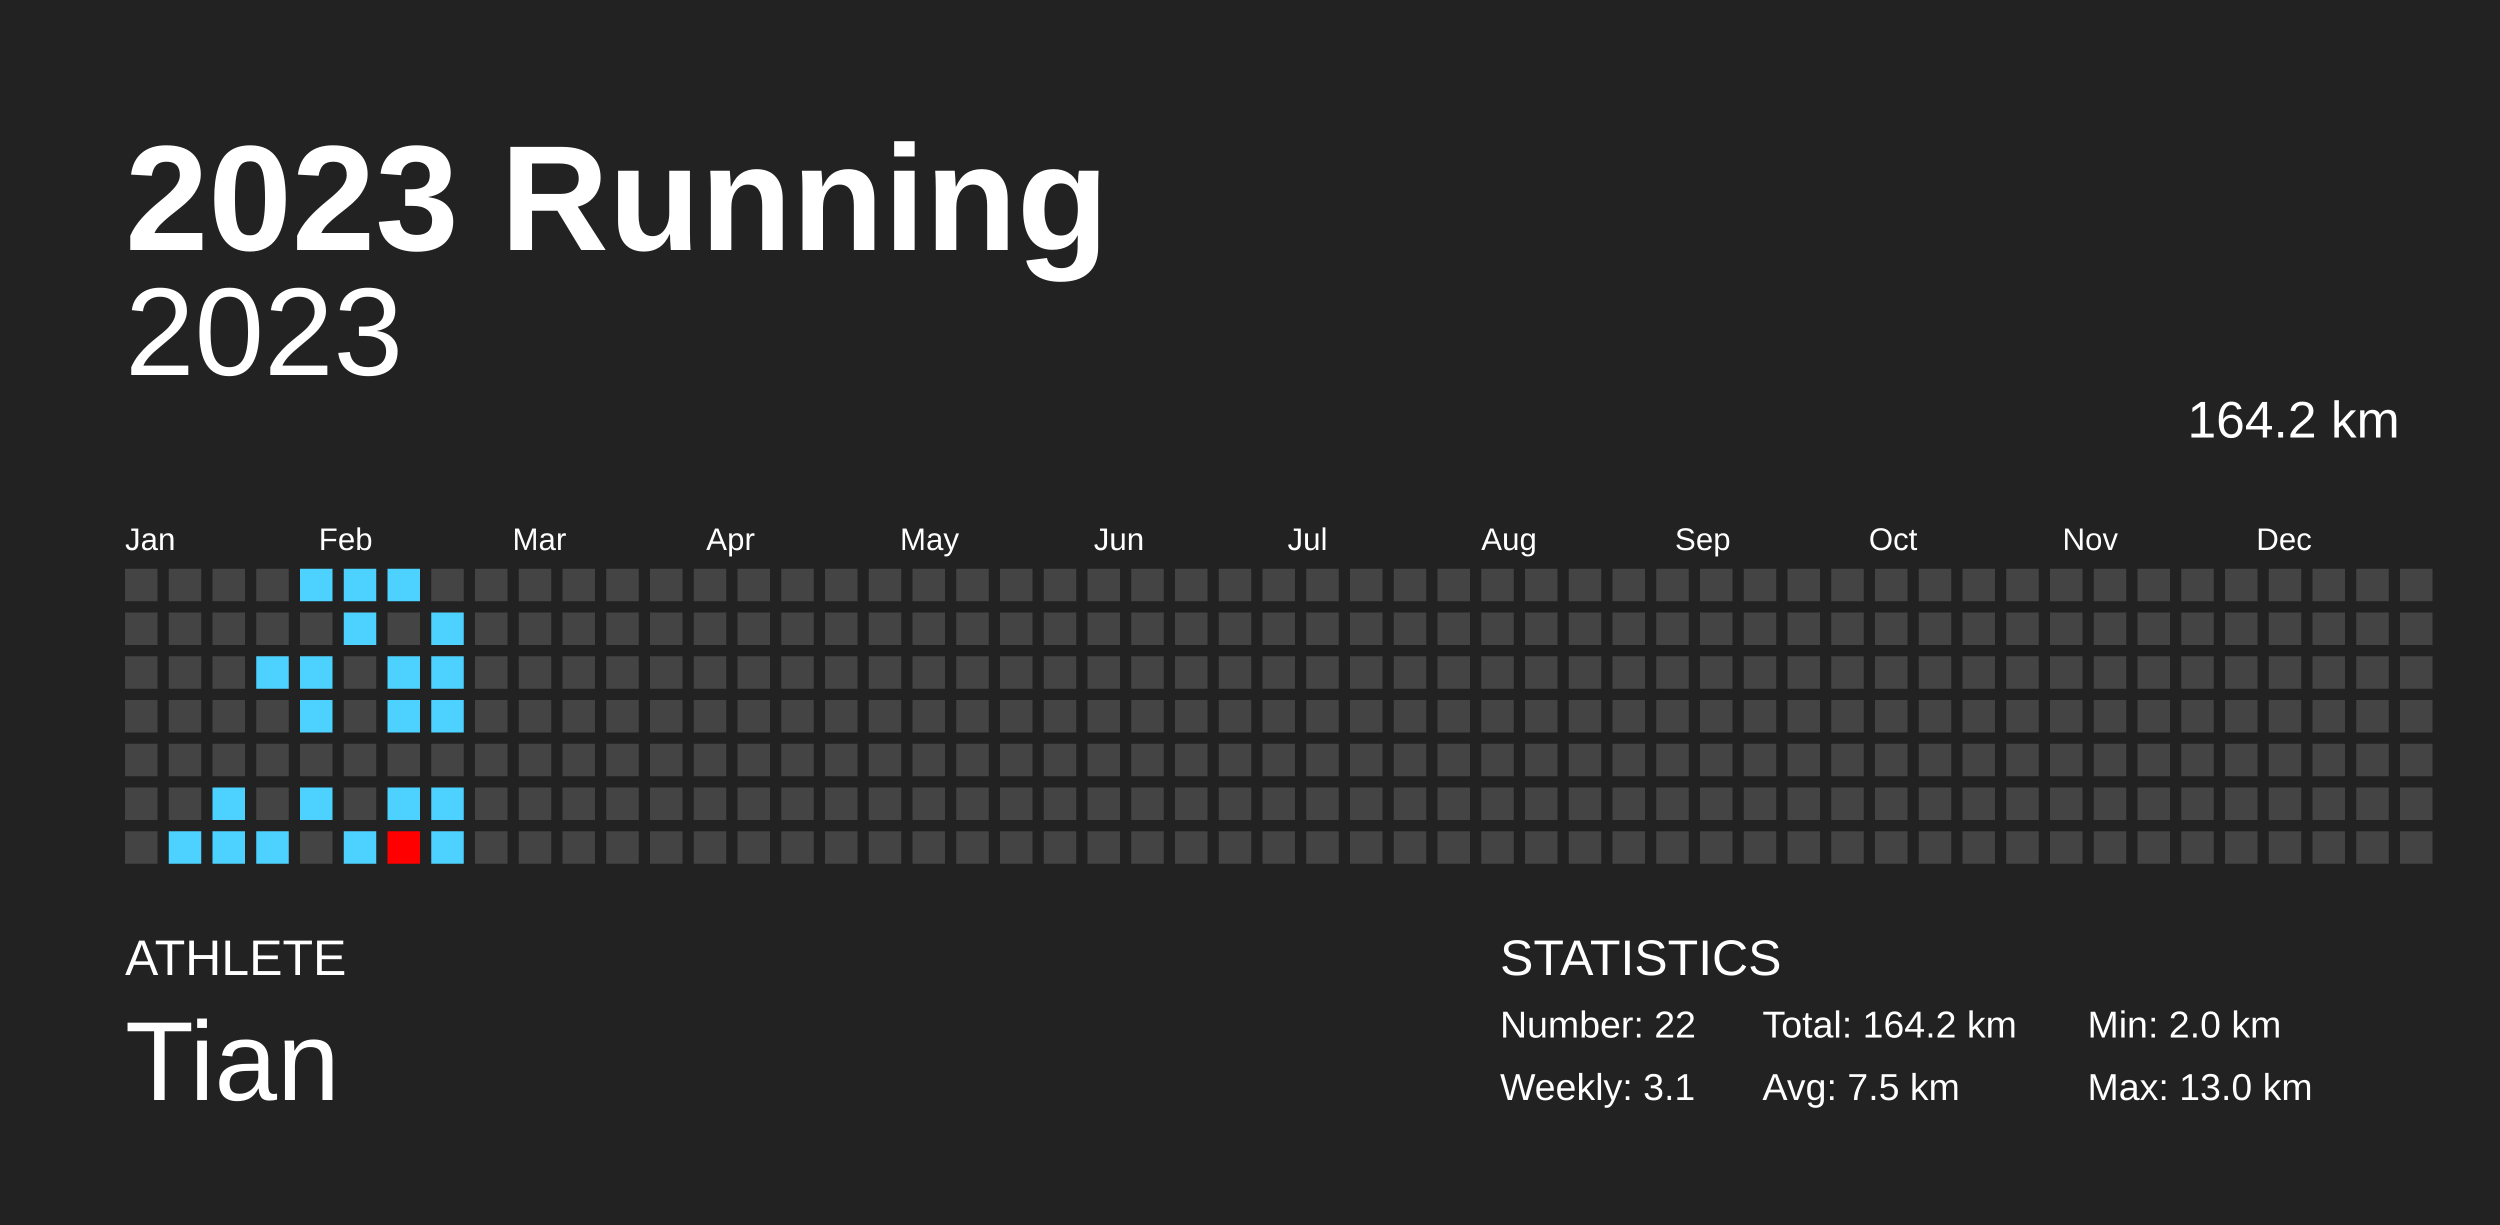
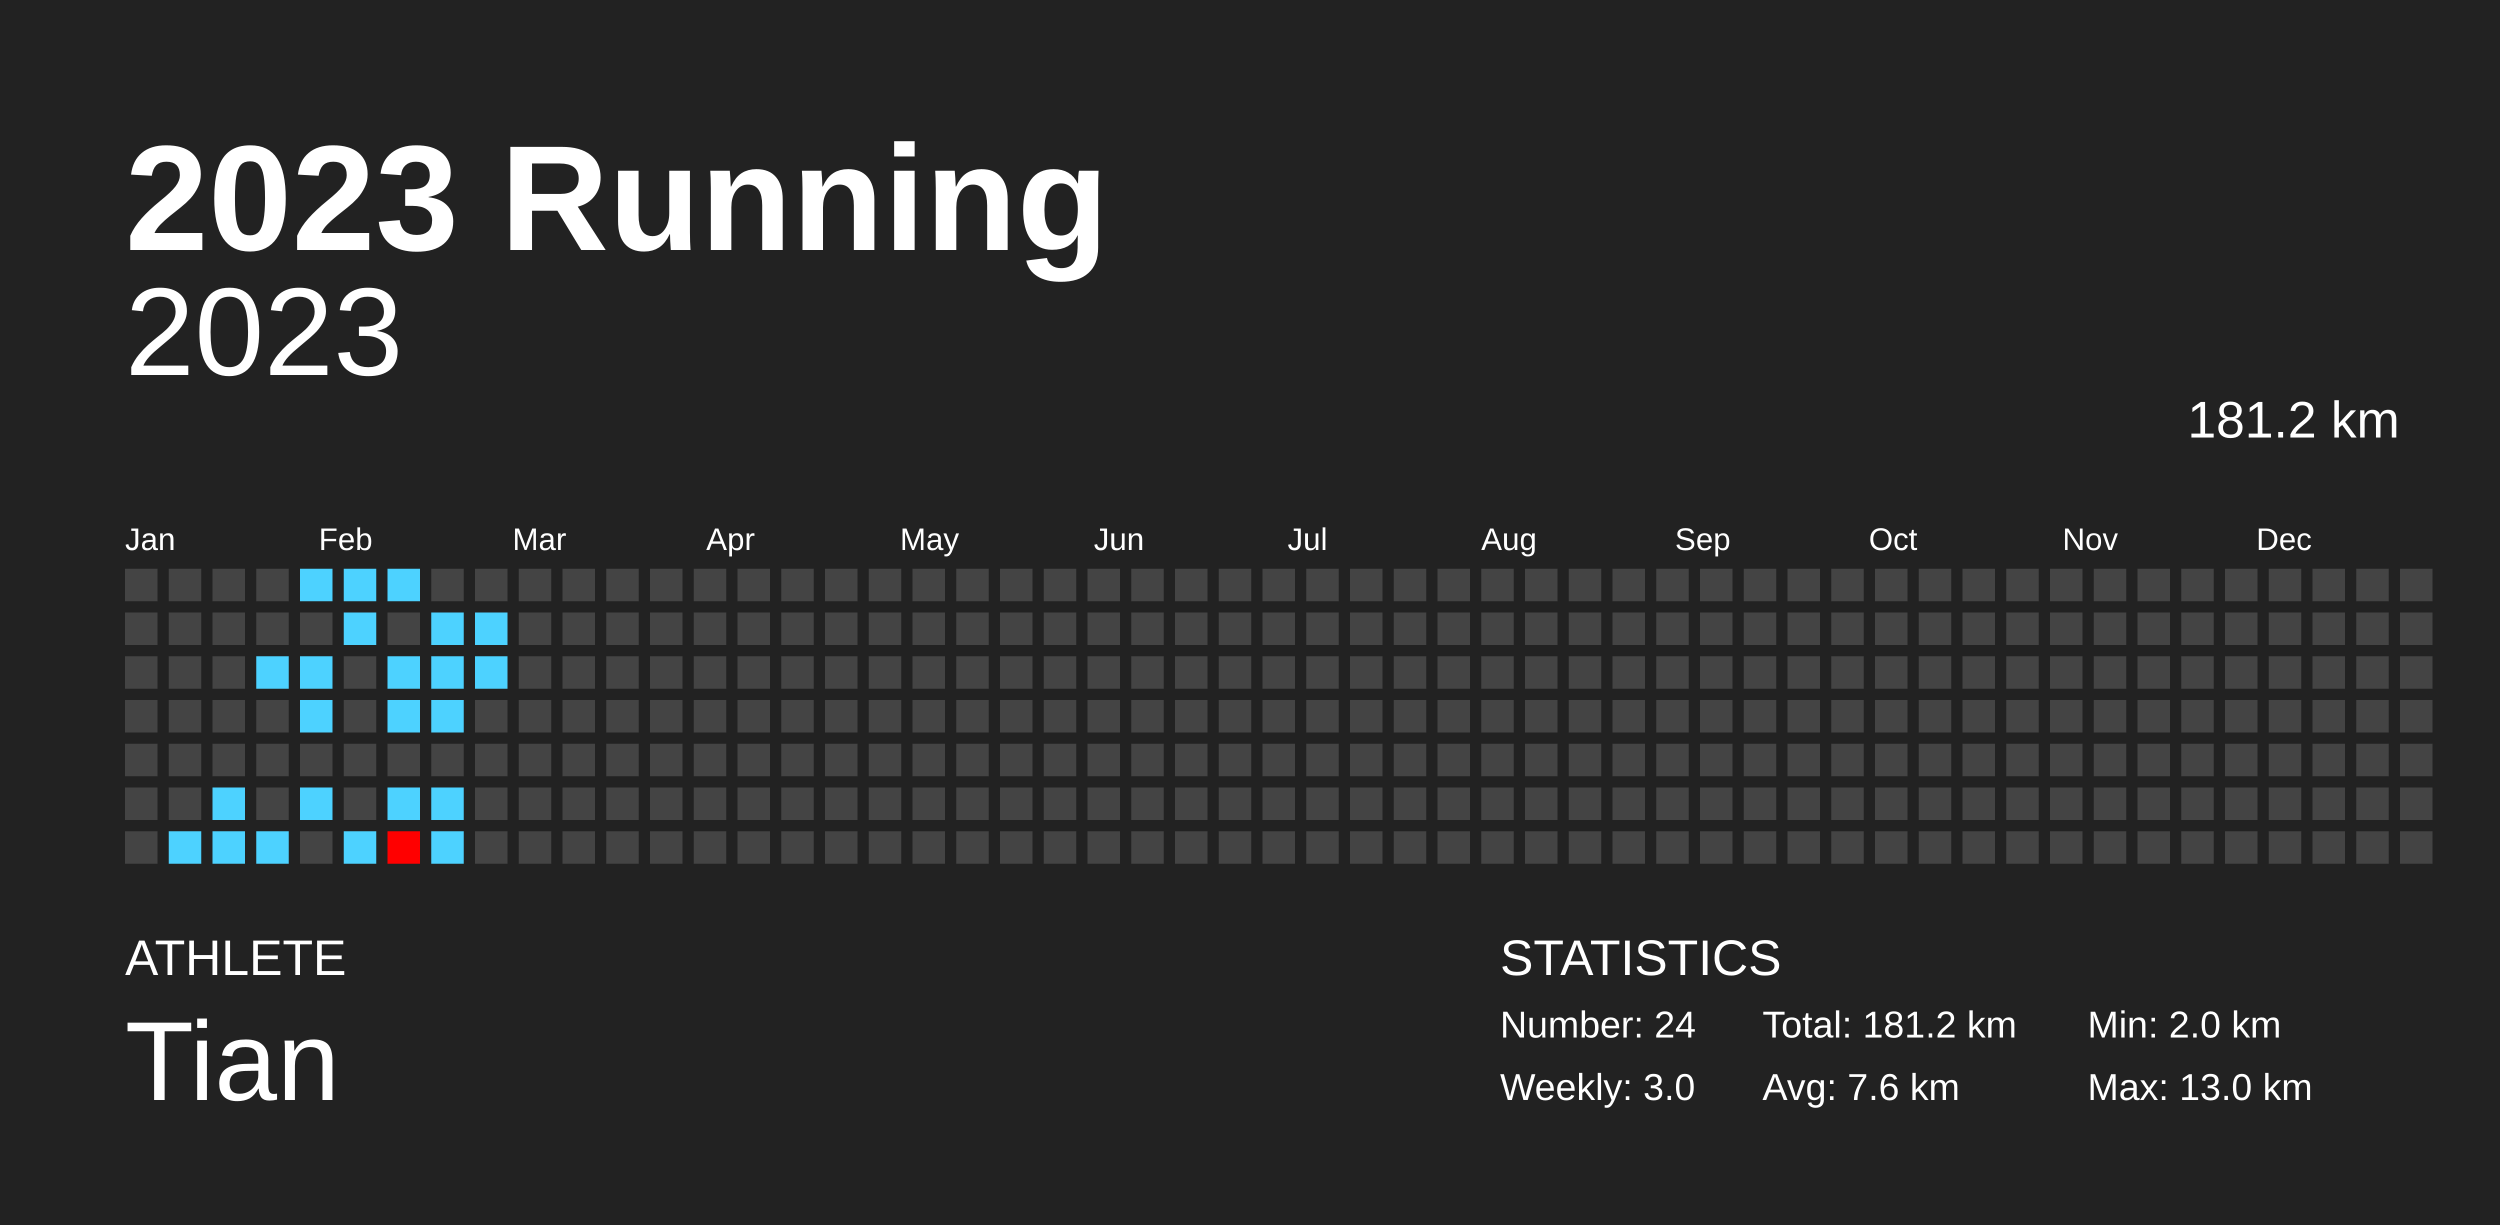
<svg xmlns="http://www.w3.org/2000/svg" baseProfile="full" height="98mm" version="1.1" viewBox="0,0,200,98" width="200mm">
  <defs />
  <rect fill="#222222" height="98" width="200" x="0" y="0" />
  <text fill="#FFFFFF" style="font-size:12px; font-family:Arial; font-weight:bold;" x="10" y="20">2023 Running</text>
  <text fill="#FFFFFF" style="font-size:4px; font-family:Arial" x="10" y="78">ATHLETE</text>
  <text fill="#FFFFFF" style="font-size:9px; font-family:Arial" x="10" y="88">Tian</text>
  <text fill="#FFFFFF" style="font-size:4px; font-family:Arial" x="120" y="78">STATISTICS</text>
-   <text fill="#FFFFFF" style="font-size:3px; font-family:Arial" x="120" y="83">Number: 22</text>
-   <text fill="#FFFFFF" style="font-size:3px; font-family:Arial" x="120" y="88">Weekly: 3.1</text>
-   <text fill="#FFFFFF" style="font-size:3px; font-family:Arial" x="141" y="83">Total: 164.2 km</text>
-   <text fill="#FFFFFF" style="font-size:3px; font-family:Arial" x="141" y="88">Avg: 7.5 km</text>
+   <text fill="#FFFFFF" style="font-size:3px; font-family:Arial" x="120" y="83">Number: 24</text>
+   <text fill="#FFFFFF" style="font-size:3px; font-family:Arial" x="120" y="88">Weekly: 3.0</text>
+   <text fill="#FFFFFF" style="font-size:3px; font-family:Arial" x="141" y="83">Total: 181.2 km</text>
+   <text fill="#FFFFFF" style="font-size:3px; font-family:Arial" x="141" y="88">Avg: 7.6 km</text>
  <text fill="#FFFFFF" style="font-size:3px; font-family:Arial" x="167" y="83">Min: 2.0 km</text>
  <text fill="#FFFFFF" style="font-size:3px; font-family:Arial" x="167" y="88">Max: 13.0 km</text>
  <text alignment-baseline="hanging" fill="#FFFFFF" style="font-size:10.0px; font-family:Arial;" x="10" y="30">2023</text>
-   <text alignment-baseline="hanging" fill="#FFFFFF" style="font-size:4.125px; font-family:Arial;" x="175" y="35">164.2 km</text>
+   <text alignment-baseline="hanging" fill="#FFFFFF" style="font-size:4.125px; font-family:Arial;" x="175" y="35">181.2 km</text>
  <text fill="#FFFFFF" style="font-size:2.5px; font-family:Arial" x="10.0" y="44">Jan</text>
  <text fill="#FFFFFF" style="font-size:2.5px; font-family:Arial" x="25.5" y="44">Feb</text>
  <text fill="#FFFFFF" style="font-size:2.5px; font-family:Arial" x="41.0" y="44">Mar</text>
  <text fill="#FFFFFF" style="font-size:2.5px; font-family:Arial" x="56.5" y="44">Apr</text>
  <text fill="#FFFFFF" style="font-size:2.5px; font-family:Arial" x="72.0" y="44">May</text>
  <text fill="#FFFFFF" style="font-size:2.5px; font-family:Arial" x="87.5" y="44">Jun</text>
  <text fill="#FFFFFF" style="font-size:2.5px; font-family:Arial" x="103.0" y="44">Jul</text>
  <text fill="#FFFFFF" style="font-size:2.5px; font-family:Arial" x="118.5" y="44">Aug</text>
  <text fill="#FFFFFF" style="font-size:2.5px; font-family:Arial" x="134.0" y="44">Sep</text>
  <text fill="#FFFFFF" style="font-size:2.5px; font-family:Arial" x="149.5" y="44">Oct</text>
  <text fill="#FFFFFF" style="font-size:2.5px; font-family:Arial" x="165.0" y="44">Nov</text>
  <text fill="#FFFFFF" style="font-size:2.5px; font-family:Arial" x="180.5" y="44">Dec</text>
  <rect fill="#444444" height="2.6" width="2.6" x="10.0" y="45.5" />
  <rect fill="#444444" height="2.6" width="2.6" x="10.0" y="49.0" />
  <rect fill="#444444" height="2.6" width="2.6" x="10.0" y="52.5" />
  <rect fill="#444444" height="2.6" width="2.6" x="10.0" y="56.0" />
  <rect fill="#444444" height="2.6" width="2.6" x="10.0" y="59.5" />
  <rect fill="#444444" height="2.6" width="2.6" x="10.0" y="63.0" />
  <rect fill="#444444" height="2.6" width="2.6" x="10.0" y="66.5" />
  <rect fill="#444444" height="2.6" width="2.6" x="13.5" y="45.5" />
  <rect fill="#444444" height="2.6" width="2.6" x="13.5" y="49.0" />
  <rect fill="#444444" height="2.6" width="2.6" x="13.5" y="52.5" />
  <rect fill="#444444" height="2.6" width="2.6" x="13.5" y="56.0" />
  <rect fill="#444444" height="2.6" width="2.6" x="13.5" y="59.5" />
  <rect fill="#444444" height="2.6" width="2.6" x="13.5" y="63.0" />
  <rect fill="#4dd2ff" height="2.6" width="2.6" x="13.5" y="66.5" />
  <rect fill="#444444" height="2.6" width="2.6" x="17.0" y="45.5" />
  <rect fill="#444444" height="2.6" width="2.6" x="17.0" y="49.0" />
  <rect fill="#444444" height="2.6" width="2.6" x="17.0" y="52.5" />
  <rect fill="#444444" height="2.6" width="2.6" x="17.0" y="56.0" />
  <rect fill="#444444" height="2.6" width="2.6" x="17.0" y="59.5" />
  <rect fill="#4dd2ff" height="2.6" width="2.6" x="17.0" y="63.0" />
  <rect fill="#4dd2ff" height="2.6" width="2.6" x="17.0" y="66.5" />
  <rect fill="#444444" height="2.6" width="2.6" x="20.5" y="45.5" />
  <rect fill="#444444" height="2.6" width="2.6" x="20.5" y="49.0" />
  <rect fill="#4dd2ff" height="2.6" width="2.6" x="20.5" y="52.5" />
  <rect fill="#444444" height="2.6" width="2.6" x="20.5" y="56.0" />
  <rect fill="#444444" height="2.6" width="2.6" x="20.5" y="59.5" />
  <rect fill="#444444" height="2.6" width="2.6" x="20.5" y="63.0" />
  <rect fill="#4dd2ff" height="2.6" width="2.6" x="20.5" y="66.5" />
  <rect fill="#4dd2ff" height="2.6" width="2.6" x="24.0" y="45.5" />
  <rect fill="#444444" height="2.6" width="2.6" x="24.0" y="49.0" />
  <rect fill="#4dd2ff" height="2.6" width="2.6" x="24.0" y="52.5" />
  <rect fill="#4dd2ff" height="2.6" width="2.6" x="24.0" y="56.0" />
  <rect fill="#444444" height="2.6" width="2.6" x="24.0" y="59.5" />
  <rect fill="#4dd2ff" height="2.6" width="2.6" x="24.0" y="63.0" />
  <rect fill="#444444" height="2.6" width="2.6" x="24.0" y="66.5" />
  <rect fill="#4dd2ff" height="2.6" width="2.6" x="27.5" y="45.5" />
  <rect fill="#4dd2ff" height="2.6" width="2.6" x="27.5" y="49.0" />
  <rect fill="#444444" height="2.6" width="2.6" x="27.5" y="52.5" />
  <rect fill="#444444" height="2.6" width="2.6" x="27.5" y="56.0" />
  <rect fill="#444444" height="2.6" width="2.6" x="27.5" y="59.5" />
  <rect fill="#444444" height="2.6" width="2.6" x="27.5" y="63.0" />
  <rect fill="#4dd2ff" height="2.6" width="2.6" x="27.5" y="66.5" />
  <rect fill="#4dd2ff" height="2.6" width="2.6" x="31.0" y="45.5" />
  <rect fill="#444444" height="2.6" width="2.6" x="31.0" y="49.0" />
  <rect fill="#4dd2ff" height="2.6" width="2.6" x="31.0" y="52.5" />
  <rect fill="#4dd2ff" height="2.6" width="2.6" x="31.0" y="56.0" />
  <rect fill="#444444" height="2.6" width="2.6" x="31.0" y="59.5" />
  <rect fill="#4dd2ff" height="2.6" width="2.6" x="31.0" y="63.0" />
  <rect fill="#ff0000" height="2.6" width="2.6" x="31.0" y="66.5" />
  <rect fill="#444444" height="2.6" width="2.6" x="34.5" y="45.5" />
  <rect fill="#4dd2ff" height="2.6" width="2.6" x="34.5" y="49.0" />
  <rect fill="#4dd2ff" height="2.6" width="2.6" x="34.5" y="52.5" />
  <rect fill="#4dd2ff" height="2.6" width="2.6" x="34.5" y="56.0" />
  <rect fill="#444444" height="2.6" width="2.6" x="34.5" y="59.5" />
  <rect fill="#4dd2ff" height="2.6" width="2.6" x="34.5" y="63.0" />
  <rect fill="#4dd2ff" height="2.6" width="2.6" x="34.5" y="66.5" />
  <rect fill="#444444" height="2.6" width="2.6" x="38.0" y="45.5" />
-   <rect fill="#444444" height="2.6" width="2.6" x="38.0" y="49.0" />
-   <rect fill="#444444" height="2.6" width="2.6" x="38.0" y="52.5" />
+   <rect fill="#4dd2ff" height="2.6" width="2.6" x="38.0" y="49.0" />
+   <rect fill="#4dd2ff" height="2.6" width="2.6" x="38.0" y="52.5" />
  <rect fill="#444444" height="2.6" width="2.6" x="38.0" y="56.0" />
  <rect fill="#444444" height="2.6" width="2.6" x="38.0" y="59.5" />
  <rect fill="#444444" height="2.6" width="2.6" x="38.0" y="63.0" />
  <rect fill="#444444" height="2.6" width="2.6" x="38.0" y="66.5" />
  <rect fill="#444444" height="2.6" width="2.6" x="41.5" y="45.5" />
  <rect fill="#444444" height="2.6" width="2.6" x="41.5" y="49.0" />
  <rect fill="#444444" height="2.6" width="2.6" x="41.5" y="52.5" />
  <rect fill="#444444" height="2.6" width="2.6" x="41.5" y="56.0" />
  <rect fill="#444444" height="2.6" width="2.6" x="41.5" y="59.5" />
  <rect fill="#444444" height="2.6" width="2.6" x="41.5" y="63.0" />
  <rect fill="#444444" height="2.6" width="2.6" x="41.5" y="66.5" />
  <rect fill="#444444" height="2.6" width="2.6" x="45.0" y="45.5" />
  <rect fill="#444444" height="2.6" width="2.6" x="45.0" y="49.0" />
  <rect fill="#444444" height="2.6" width="2.6" x="45.0" y="52.5" />
  <rect fill="#444444" height="2.6" width="2.6" x="45.0" y="56.0" />
  <rect fill="#444444" height="2.6" width="2.6" x="45.0" y="59.5" />
  <rect fill="#444444" height="2.6" width="2.6" x="45.0" y="63.0" />
  <rect fill="#444444" height="2.6" width="2.6" x="45.0" y="66.5" />
  <rect fill="#444444" height="2.6" width="2.6" x="48.5" y="45.5" />
  <rect fill="#444444" height="2.6" width="2.6" x="48.5" y="49.0" />
  <rect fill="#444444" height="2.6" width="2.6" x="48.5" y="52.5" />
  <rect fill="#444444" height="2.6" width="2.6" x="48.5" y="56.0" />
  <rect fill="#444444" height="2.6" width="2.6" x="48.5" y="59.5" />
  <rect fill="#444444" height="2.6" width="2.6" x="48.5" y="63.0" />
  <rect fill="#444444" height="2.6" width="2.6" x="48.5" y="66.5" />
  <rect fill="#444444" height="2.6" width="2.6" x="52.0" y="45.5" />
  <rect fill="#444444" height="2.6" width="2.6" x="52.0" y="49.0" />
  <rect fill="#444444" height="2.6" width="2.6" x="52.0" y="52.5" />
  <rect fill="#444444" height="2.6" width="2.6" x="52.0" y="56.0" />
  <rect fill="#444444" height="2.6" width="2.6" x="52.0" y="59.5" />
  <rect fill="#444444" height="2.6" width="2.6" x="52.0" y="63.0" />
  <rect fill="#444444" height="2.6" width="2.6" x="52.0" y="66.5" />
  <rect fill="#444444" height="2.6" width="2.6" x="55.5" y="45.5" />
  <rect fill="#444444" height="2.6" width="2.6" x="55.5" y="49.0" />
  <rect fill="#444444" height="2.6" width="2.6" x="55.5" y="52.5" />
  <rect fill="#444444" height="2.6" width="2.6" x="55.5" y="56.0" />
  <rect fill="#444444" height="2.6" width="2.6" x="55.5" y="59.5" />
  <rect fill="#444444" height="2.6" width="2.6" x="55.5" y="63.0" />
  <rect fill="#444444" height="2.6" width="2.6" x="55.5" y="66.5" />
  <rect fill="#444444" height="2.6" width="2.6" x="59.0" y="45.5" />
  <rect fill="#444444" height="2.6" width="2.6" x="59.0" y="49.0" />
  <rect fill="#444444" height="2.6" width="2.6" x="59.0" y="52.5" />
  <rect fill="#444444" height="2.6" width="2.6" x="59.0" y="56.0" />
  <rect fill="#444444" height="2.6" width="2.6" x="59.0" y="59.5" />
  <rect fill="#444444" height="2.6" width="2.6" x="59.0" y="63.0" />
  <rect fill="#444444" height="2.6" width="2.6" x="59.0" y="66.5" />
  <rect fill="#444444" height="2.6" width="2.6" x="62.5" y="45.5" />
  <rect fill="#444444" height="2.6" width="2.6" x="62.5" y="49.0" />
  <rect fill="#444444" height="2.6" width="2.6" x="62.5" y="52.5" />
  <rect fill="#444444" height="2.6" width="2.6" x="62.5" y="56.0" />
  <rect fill="#444444" height="2.6" width="2.6" x="62.5" y="59.5" />
  <rect fill="#444444" height="2.6" width="2.6" x="62.5" y="63.0" />
  <rect fill="#444444" height="2.6" width="2.6" x="62.5" y="66.5" />
  <rect fill="#444444" height="2.6" width="2.6" x="66.0" y="45.5" />
  <rect fill="#444444" height="2.6" width="2.6" x="66.0" y="49.0" />
  <rect fill="#444444" height="2.6" width="2.6" x="66.0" y="52.5" />
  <rect fill="#444444" height="2.6" width="2.6" x="66.0" y="56.0" />
  <rect fill="#444444" height="2.6" width="2.6" x="66.0" y="59.5" />
  <rect fill="#444444" height="2.6" width="2.6" x="66.0" y="63.0" />
  <rect fill="#444444" height="2.6" width="2.6" x="66.0" y="66.5" />
  <rect fill="#444444" height="2.6" width="2.6" x="69.5" y="45.5" />
  <rect fill="#444444" height="2.6" width="2.6" x="69.5" y="49.0" />
  <rect fill="#444444" height="2.6" width="2.6" x="69.5" y="52.5" />
  <rect fill="#444444" height="2.6" width="2.6" x="69.5" y="56.0" />
  <rect fill="#444444" height="2.6" width="2.6" x="69.5" y="59.5" />
  <rect fill="#444444" height="2.6" width="2.6" x="69.5" y="63.0" />
  <rect fill="#444444" height="2.6" width="2.6" x="69.5" y="66.5" />
  <rect fill="#444444" height="2.6" width="2.6" x="73.0" y="45.5" />
  <rect fill="#444444" height="2.6" width="2.6" x="73.0" y="49.0" />
  <rect fill="#444444" height="2.6" width="2.6" x="73.0" y="52.5" />
  <rect fill="#444444" height="2.6" width="2.6" x="73.0" y="56.0" />
  <rect fill="#444444" height="2.6" width="2.6" x="73.0" y="59.5" />
  <rect fill="#444444" height="2.6" width="2.6" x="73.0" y="63.0" />
  <rect fill="#444444" height="2.6" width="2.6" x="73.0" y="66.5" />
  <rect fill="#444444" height="2.6" width="2.6" x="76.5" y="45.5" />
  <rect fill="#444444" height="2.6" width="2.6" x="76.5" y="49.0" />
  <rect fill="#444444" height="2.6" width="2.6" x="76.5" y="52.5" />
  <rect fill="#444444" height="2.6" width="2.6" x="76.5" y="56.0" />
  <rect fill="#444444" height="2.6" width="2.6" x="76.5" y="59.5" />
  <rect fill="#444444" height="2.6" width="2.6" x="76.5" y="63.0" />
  <rect fill="#444444" height="2.6" width="2.6" x="76.5" y="66.5" />
  <rect fill="#444444" height="2.6" width="2.6" x="80.0" y="45.5" />
  <rect fill="#444444" height="2.6" width="2.6" x="80.0" y="49.0" />
  <rect fill="#444444" height="2.6" width="2.6" x="80.0" y="52.5" />
  <rect fill="#444444" height="2.6" width="2.6" x="80.0" y="56.0" />
  <rect fill="#444444" height="2.6" width="2.6" x="80.0" y="59.5" />
  <rect fill="#444444" height="2.6" width="2.6" x="80.0" y="63.0" />
  <rect fill="#444444" height="2.6" width="2.6" x="80.0" y="66.5" />
  <rect fill="#444444" height="2.6" width="2.6" x="83.5" y="45.5" />
  <rect fill="#444444" height="2.6" width="2.6" x="83.5" y="49.0" />
  <rect fill="#444444" height="2.6" width="2.6" x="83.5" y="52.5" />
  <rect fill="#444444" height="2.6" width="2.6" x="83.5" y="56.0" />
  <rect fill="#444444" height="2.6" width="2.6" x="83.5" y="59.5" />
  <rect fill="#444444" height="2.6" width="2.6" x="83.5" y="63.0" />
  <rect fill="#444444" height="2.6" width="2.6" x="83.5" y="66.5" />
  <rect fill="#444444" height="2.6" width="2.6" x="87.0" y="45.5" />
  <rect fill="#444444" height="2.6" width="2.6" x="87.0" y="49.0" />
  <rect fill="#444444" height="2.6" width="2.6" x="87.0" y="52.5" />
  <rect fill="#444444" height="2.6" width="2.6" x="87.0" y="56.0" />
  <rect fill="#444444" height="2.6" width="2.6" x="87.0" y="59.5" />
  <rect fill="#444444" height="2.6" width="2.6" x="87.0" y="63.0" />
  <rect fill="#444444" height="2.6" width="2.6" x="87.0" y="66.5" />
  <rect fill="#444444" height="2.6" width="2.6" x="90.5" y="45.5" />
  <rect fill="#444444" height="2.6" width="2.6" x="90.5" y="49.0" />
  <rect fill="#444444" height="2.6" width="2.6" x="90.5" y="52.5" />
  <rect fill="#444444" height="2.6" width="2.6" x="90.5" y="56.0" />
  <rect fill="#444444" height="2.6" width="2.6" x="90.5" y="59.5" />
  <rect fill="#444444" height="2.6" width="2.6" x="90.5" y="63.0" />
  <rect fill="#444444" height="2.6" width="2.6" x="90.5" y="66.5" />
  <rect fill="#444444" height="2.6" width="2.6" x="94.0" y="45.5" />
  <rect fill="#444444" height="2.6" width="2.6" x="94.0" y="49.0" />
  <rect fill="#444444" height="2.6" width="2.6" x="94.0" y="52.5" />
  <rect fill="#444444" height="2.6" width="2.6" x="94.0" y="56.0" />
  <rect fill="#444444" height="2.6" width="2.6" x="94.0" y="59.5" />
  <rect fill="#444444" height="2.6" width="2.6" x="94.0" y="63.0" />
  <rect fill="#444444" height="2.6" width="2.6" x="94.0" y="66.5" />
  <rect fill="#444444" height="2.6" width="2.6" x="97.5" y="45.5" />
  <rect fill="#444444" height="2.6" width="2.6" x="97.5" y="49.0" />
  <rect fill="#444444" height="2.6" width="2.6" x="97.5" y="52.5" />
  <rect fill="#444444" height="2.6" width="2.6" x="97.5" y="56.0" />
  <rect fill="#444444" height="2.6" width="2.6" x="97.5" y="59.5" />
  <rect fill="#444444" height="2.6" width="2.6" x="97.5" y="63.0" />
  <rect fill="#444444" height="2.6" width="2.6" x="97.5" y="66.5" />
  <rect fill="#444444" height="2.6" width="2.6" x="101.0" y="45.5" />
  <rect fill="#444444" height="2.6" width="2.6" x="101.0" y="49.0" />
  <rect fill="#444444" height="2.6" width="2.6" x="101.0" y="52.5" />
  <rect fill="#444444" height="2.6" width="2.6" x="101.0" y="56.0" />
  <rect fill="#444444" height="2.6" width="2.6" x="101.0" y="59.5" />
  <rect fill="#444444" height="2.6" width="2.6" x="101.0" y="63.0" />
  <rect fill="#444444" height="2.6" width="2.6" x="101.0" y="66.5" />
  <rect fill="#444444" height="2.6" width="2.6" x="104.5" y="45.5" />
  <rect fill="#444444" height="2.6" width="2.6" x="104.5" y="49.0" />
  <rect fill="#444444" height="2.6" width="2.6" x="104.5" y="52.5" />
  <rect fill="#444444" height="2.6" width="2.6" x="104.5" y="56.0" />
  <rect fill="#444444" height="2.6" width="2.6" x="104.5" y="59.5" />
  <rect fill="#444444" height="2.6" width="2.6" x="104.5" y="63.0" />
  <rect fill="#444444" height="2.6" width="2.6" x="104.5" y="66.5" />
  <rect fill="#444444" height="2.6" width="2.6" x="108.0" y="45.5" />
  <rect fill="#444444" height="2.6" width="2.6" x="108.0" y="49.0" />
  <rect fill="#444444" height="2.6" width="2.6" x="108.0" y="52.5" />
  <rect fill="#444444" height="2.6" width="2.6" x="108.0" y="56.0" />
  <rect fill="#444444" height="2.6" width="2.6" x="108.0" y="59.5" />
  <rect fill="#444444" height="2.6" width="2.6" x="108.0" y="63.0" />
  <rect fill="#444444" height="2.6" width="2.6" x="108.0" y="66.5" />
  <rect fill="#444444" height="2.6" width="2.6" x="111.5" y="45.5" />
  <rect fill="#444444" height="2.6" width="2.6" x="111.5" y="49.0" />
  <rect fill="#444444" height="2.6" width="2.6" x="111.5" y="52.5" />
  <rect fill="#444444" height="2.6" width="2.6" x="111.5" y="56.0" />
  <rect fill="#444444" height="2.6" width="2.6" x="111.5" y="59.5" />
  <rect fill="#444444" height="2.6" width="2.6" x="111.5" y="63.0" />
  <rect fill="#444444" height="2.6" width="2.6" x="111.5" y="66.5" />
  <rect fill="#444444" height="2.6" width="2.6" x="115.0" y="45.5" />
  <rect fill="#444444" height="2.6" width="2.6" x="115.0" y="49.0" />
  <rect fill="#444444" height="2.6" width="2.6" x="115.0" y="52.5" />
  <rect fill="#444444" height="2.6" width="2.6" x="115.0" y="56.0" />
  <rect fill="#444444" height="2.6" width="2.6" x="115.0" y="59.5" />
  <rect fill="#444444" height="2.6" width="2.6" x="115.0" y="63.0" />
  <rect fill="#444444" height="2.6" width="2.6" x="115.0" y="66.5" />
  <rect fill="#444444" height="2.6" width="2.6" x="118.5" y="45.5" />
  <rect fill="#444444" height="2.6" width="2.6" x="118.5" y="49.0" />
  <rect fill="#444444" height="2.6" width="2.6" x="118.5" y="52.5" />
  <rect fill="#444444" height="2.6" width="2.6" x="118.5" y="56.0" />
  <rect fill="#444444" height="2.6" width="2.6" x="118.5" y="59.5" />
  <rect fill="#444444" height="2.6" width="2.6" x="118.5" y="63.0" />
  <rect fill="#444444" height="2.6" width="2.6" x="118.5" y="66.5" />
  <rect fill="#444444" height="2.6" width="2.6" x="122.0" y="45.5" />
  <rect fill="#444444" height="2.6" width="2.6" x="122.0" y="49.0" />
  <rect fill="#444444" height="2.6" width="2.6" x="122.0" y="52.5" />
  <rect fill="#444444" height="2.6" width="2.6" x="122.0" y="56.0" />
  <rect fill="#444444" height="2.6" width="2.6" x="122.0" y="59.5" />
  <rect fill="#444444" height="2.6" width="2.6" x="122.0" y="63.0" />
  <rect fill="#444444" height="2.6" width="2.6" x="122.0" y="66.5" />
  <rect fill="#444444" height="2.6" width="2.6" x="125.5" y="45.5" />
  <rect fill="#444444" height="2.6" width="2.6" x="125.5" y="49.0" />
  <rect fill="#444444" height="2.6" width="2.6" x="125.5" y="52.5" />
  <rect fill="#444444" height="2.6" width="2.6" x="125.5" y="56.0" />
  <rect fill="#444444" height="2.6" width="2.6" x="125.5" y="59.5" />
  <rect fill="#444444" height="2.6" width="2.6" x="125.5" y="63.0" />
  <rect fill="#444444" height="2.6" width="2.6" x="125.5" y="66.5" />
  <rect fill="#444444" height="2.6" width="2.6" x="129.0" y="45.5" />
  <rect fill="#444444" height="2.6" width="2.6" x="129.0" y="49.0" />
  <rect fill="#444444" height="2.6" width="2.6" x="129.0" y="52.5" />
  <rect fill="#444444" height="2.6" width="2.6" x="129.0" y="56.0" />
  <rect fill="#444444" height="2.6" width="2.6" x="129.0" y="59.5" />
  <rect fill="#444444" height="2.6" width="2.6" x="129.0" y="63.0" />
  <rect fill="#444444" height="2.6" width="2.6" x="129.0" y="66.5" />
  <rect fill="#444444" height="2.6" width="2.6" x="132.5" y="45.5" />
  <rect fill="#444444" height="2.6" width="2.6" x="132.5" y="49.0" />
  <rect fill="#444444" height="2.6" width="2.6" x="132.5" y="52.5" />
  <rect fill="#444444" height="2.6" width="2.6" x="132.5" y="56.0" />
  <rect fill="#444444" height="2.6" width="2.6" x="132.5" y="59.5" />
  <rect fill="#444444" height="2.6" width="2.6" x="132.5" y="63.0" />
  <rect fill="#444444" height="2.6" width="2.6" x="132.5" y="66.5" />
  <rect fill="#444444" height="2.6" width="2.6" x="136.0" y="45.5" />
  <rect fill="#444444" height="2.6" width="2.6" x="136.0" y="49.0" />
  <rect fill="#444444" height="2.6" width="2.6" x="136.0" y="52.5" />
  <rect fill="#444444" height="2.6" width="2.6" x="136.0" y="56.0" />
  <rect fill="#444444" height="2.6" width="2.6" x="136.0" y="59.5" />
  <rect fill="#444444" height="2.6" width="2.6" x="136.0" y="63.0" />
  <rect fill="#444444" height="2.6" width="2.6" x="136.0" y="66.5" />
  <rect fill="#444444" height="2.6" width="2.6" x="139.5" y="45.5" />
  <rect fill="#444444" height="2.6" width="2.6" x="139.5" y="49.0" />
  <rect fill="#444444" height="2.6" width="2.6" x="139.5" y="52.5" />
  <rect fill="#444444" height="2.6" width="2.6" x="139.5" y="56.0" />
  <rect fill="#444444" height="2.6" width="2.6" x="139.5" y="59.5" />
  <rect fill="#444444" height="2.6" width="2.6" x="139.5" y="63.0" />
  <rect fill="#444444" height="2.6" width="2.6" x="139.5" y="66.5" />
  <rect fill="#444444" height="2.6" width="2.6" x="143.0" y="45.5" />
  <rect fill="#444444" height="2.6" width="2.6" x="143.0" y="49.0" />
  <rect fill="#444444" height="2.6" width="2.6" x="143.0" y="52.5" />
  <rect fill="#444444" height="2.6" width="2.6" x="143.0" y="56.0" />
  <rect fill="#444444" height="2.6" width="2.6" x="143.0" y="59.5" />
  <rect fill="#444444" height="2.6" width="2.6" x="143.0" y="63.0" />
  <rect fill="#444444" height="2.6" width="2.6" x="143.0" y="66.5" />
  <rect fill="#444444" height="2.6" width="2.6" x="146.5" y="45.5" />
  <rect fill="#444444" height="2.6" width="2.6" x="146.5" y="49.0" />
  <rect fill="#444444" height="2.6" width="2.6" x="146.5" y="52.5" />
  <rect fill="#444444" height="2.6" width="2.6" x="146.5" y="56.0" />
  <rect fill="#444444" height="2.6" width="2.6" x="146.5" y="59.5" />
  <rect fill="#444444" height="2.6" width="2.6" x="146.5" y="63.0" />
  <rect fill="#444444" height="2.6" width="2.6" x="146.5" y="66.5" />
  <rect fill="#444444" height="2.6" width="2.6" x="150.0" y="45.5" />
  <rect fill="#444444" height="2.6" width="2.6" x="150.0" y="49.0" />
  <rect fill="#444444" height="2.6" width="2.6" x="150.0" y="52.5" />
  <rect fill="#444444" height="2.6" width="2.6" x="150.0" y="56.0" />
  <rect fill="#444444" height="2.6" width="2.6" x="150.0" y="59.5" />
  <rect fill="#444444" height="2.6" width="2.6" x="150.0" y="63.0" />
  <rect fill="#444444" height="2.6" width="2.6" x="150.0" y="66.5" />
  <rect fill="#444444" height="2.6" width="2.6" x="153.5" y="45.5" />
  <rect fill="#444444" height="2.6" width="2.6" x="153.5" y="49.0" />
  <rect fill="#444444" height="2.6" width="2.6" x="153.5" y="52.5" />
  <rect fill="#444444" height="2.6" width="2.6" x="153.5" y="56.0" />
  <rect fill="#444444" height="2.6" width="2.6" x="153.5" y="59.5" />
  <rect fill="#444444" height="2.6" width="2.6" x="153.5" y="63.0" />
  <rect fill="#444444" height="2.6" width="2.6" x="153.5" y="66.5" />
  <rect fill="#444444" height="2.6" width="2.6" x="157.0" y="45.5" />
  <rect fill="#444444" height="2.6" width="2.6" x="157.0" y="49.0" />
  <rect fill="#444444" height="2.6" width="2.6" x="157.0" y="52.5" />
  <rect fill="#444444" height="2.6" width="2.6" x="157.0" y="56.0" />
  <rect fill="#444444" height="2.6" width="2.6" x="157.0" y="59.5" />
  <rect fill="#444444" height="2.6" width="2.6" x="157.0" y="63.0" />
  <rect fill="#444444" height="2.6" width="2.6" x="157.0" y="66.5" />
  <rect fill="#444444" height="2.6" width="2.6" x="160.5" y="45.5" />
  <rect fill="#444444" height="2.6" width="2.6" x="160.5" y="49.0" />
  <rect fill="#444444" height="2.6" width="2.6" x="160.5" y="52.5" />
  <rect fill="#444444" height="2.6" width="2.6" x="160.5" y="56.0" />
  <rect fill="#444444" height="2.6" width="2.6" x="160.5" y="59.5" />
  <rect fill="#444444" height="2.6" width="2.6" x="160.5" y="63.0" />
  <rect fill="#444444" height="2.6" width="2.6" x="160.5" y="66.5" />
  <rect fill="#444444" height="2.6" width="2.6" x="164.0" y="45.5" />
  <rect fill="#444444" height="2.6" width="2.6" x="164.0" y="49.0" />
  <rect fill="#444444" height="2.6" width="2.6" x="164.0" y="52.5" />
  <rect fill="#444444" height="2.6" width="2.6" x="164.0" y="56.0" />
  <rect fill="#444444" height="2.6" width="2.6" x="164.0" y="59.5" />
  <rect fill="#444444" height="2.6" width="2.6" x="164.0" y="63.0" />
  <rect fill="#444444" height="2.6" width="2.6" x="164.0" y="66.5" />
  <rect fill="#444444" height="2.6" width="2.6" x="167.5" y="45.5" />
  <rect fill="#444444" height="2.6" width="2.6" x="167.5" y="49.0" />
  <rect fill="#444444" height="2.6" width="2.6" x="167.5" y="52.5" />
  <rect fill="#444444" height="2.6" width="2.6" x="167.5" y="56.0" />
  <rect fill="#444444" height="2.6" width="2.6" x="167.5" y="59.5" />
  <rect fill="#444444" height="2.6" width="2.6" x="167.5" y="63.0" />
  <rect fill="#444444" height="2.6" width="2.6" x="167.5" y="66.5" />
  <rect fill="#444444" height="2.6" width="2.6" x="171.0" y="45.5" />
  <rect fill="#444444" height="2.6" width="2.6" x="171.0" y="49.0" />
  <rect fill="#444444" height="2.6" width="2.6" x="171.0" y="52.5" />
  <rect fill="#444444" height="2.6" width="2.6" x="171.0" y="56.0" />
  <rect fill="#444444" height="2.6" width="2.6" x="171.0" y="59.5" />
  <rect fill="#444444" height="2.6" width="2.6" x="171.0" y="63.0" />
  <rect fill="#444444" height="2.6" width="2.6" x="171.0" y="66.5" />
  <rect fill="#444444" height="2.6" width="2.6" x="174.5" y="45.5" />
  <rect fill="#444444" height="2.6" width="2.6" x="174.5" y="49.0" />
  <rect fill="#444444" height="2.6" width="2.6" x="174.5" y="52.5" />
  <rect fill="#444444" height="2.6" width="2.6" x="174.5" y="56.0" />
  <rect fill="#444444" height="2.6" width="2.6" x="174.5" y="59.5" />
  <rect fill="#444444" height="2.6" width="2.6" x="174.5" y="63.0" />
  <rect fill="#444444" height="2.6" width="2.6" x="174.5" y="66.5" />
  <rect fill="#444444" height="2.6" width="2.6" x="178.0" y="45.5" />
  <rect fill="#444444" height="2.6" width="2.6" x="178.0" y="49.0" />
  <rect fill="#444444" height="2.6" width="2.6" x="178.0" y="52.5" />
  <rect fill="#444444" height="2.6" width="2.6" x="178.0" y="56.0" />
  <rect fill="#444444" height="2.6" width="2.6" x="178.0" y="59.5" />
  <rect fill="#444444" height="2.6" width="2.6" x="178.0" y="63.0" />
  <rect fill="#444444" height="2.6" width="2.6" x="178.0" y="66.5" />
  <rect fill="#444444" height="2.6" width="2.6" x="181.5" y="45.5" />
  <rect fill="#444444" height="2.6" width="2.6" x="181.5" y="49.0" />
  <rect fill="#444444" height="2.6" width="2.6" x="181.5" y="52.5" />
  <rect fill="#444444" height="2.6" width="2.6" x="181.5" y="56.0" />
  <rect fill="#444444" height="2.6" width="2.6" x="181.5" y="59.5" />
  <rect fill="#444444" height="2.6" width="2.6" x="181.5" y="63.0" />
  <rect fill="#444444" height="2.6" width="2.6" x="181.5" y="66.5" />
  <rect fill="#444444" height="2.6" width="2.6" x="185.0" y="45.5" />
  <rect fill="#444444" height="2.6" width="2.6" x="185.0" y="49.0" />
  <rect fill="#444444" height="2.6" width="2.6" x="185.0" y="52.5" />
  <rect fill="#444444" height="2.6" width="2.6" x="185.0" y="56.0" />
  <rect fill="#444444" height="2.6" width="2.6" x="185.0" y="59.5" />
  <rect fill="#444444" height="2.6" width="2.6" x="185.0" y="63.0" />
  <rect fill="#444444" height="2.6" width="2.6" x="185.0" y="66.5" />
  <rect fill="#444444" height="2.6" width="2.6" x="188.5" y="45.5" />
  <rect fill="#444444" height="2.6" width="2.6" x="188.5" y="49.0" />
  <rect fill="#444444" height="2.6" width="2.6" x="188.5" y="52.5" />
  <rect fill="#444444" height="2.6" width="2.6" x="188.5" y="56.0" />
  <rect fill="#444444" height="2.6" width="2.6" x="188.5" y="59.5" />
  <rect fill="#444444" height="2.6" width="2.6" x="188.5" y="63.0" />
  <rect fill="#444444" height="2.6" width="2.6" x="188.5" y="66.5" />
  <rect fill="#444444" height="2.6" width="2.6" x="192.0" y="45.5" />
  <rect fill="#444444" height="2.6" width="2.6" x="192.0" y="49.0" />
  <rect fill="#444444" height="2.6" width="2.6" x="192.0" y="52.5" />
  <rect fill="#444444" height="2.6" width="2.6" x="192.0" y="56.0" />
  <rect fill="#444444" height="2.6" width="2.6" x="192.0" y="59.5" />
  <rect fill="#444444" height="2.6" width="2.6" x="192.0" y="63.0" />
  <rect fill="#444444" height="2.6" width="2.6" x="192.0" y="66.5" />
</svg>
